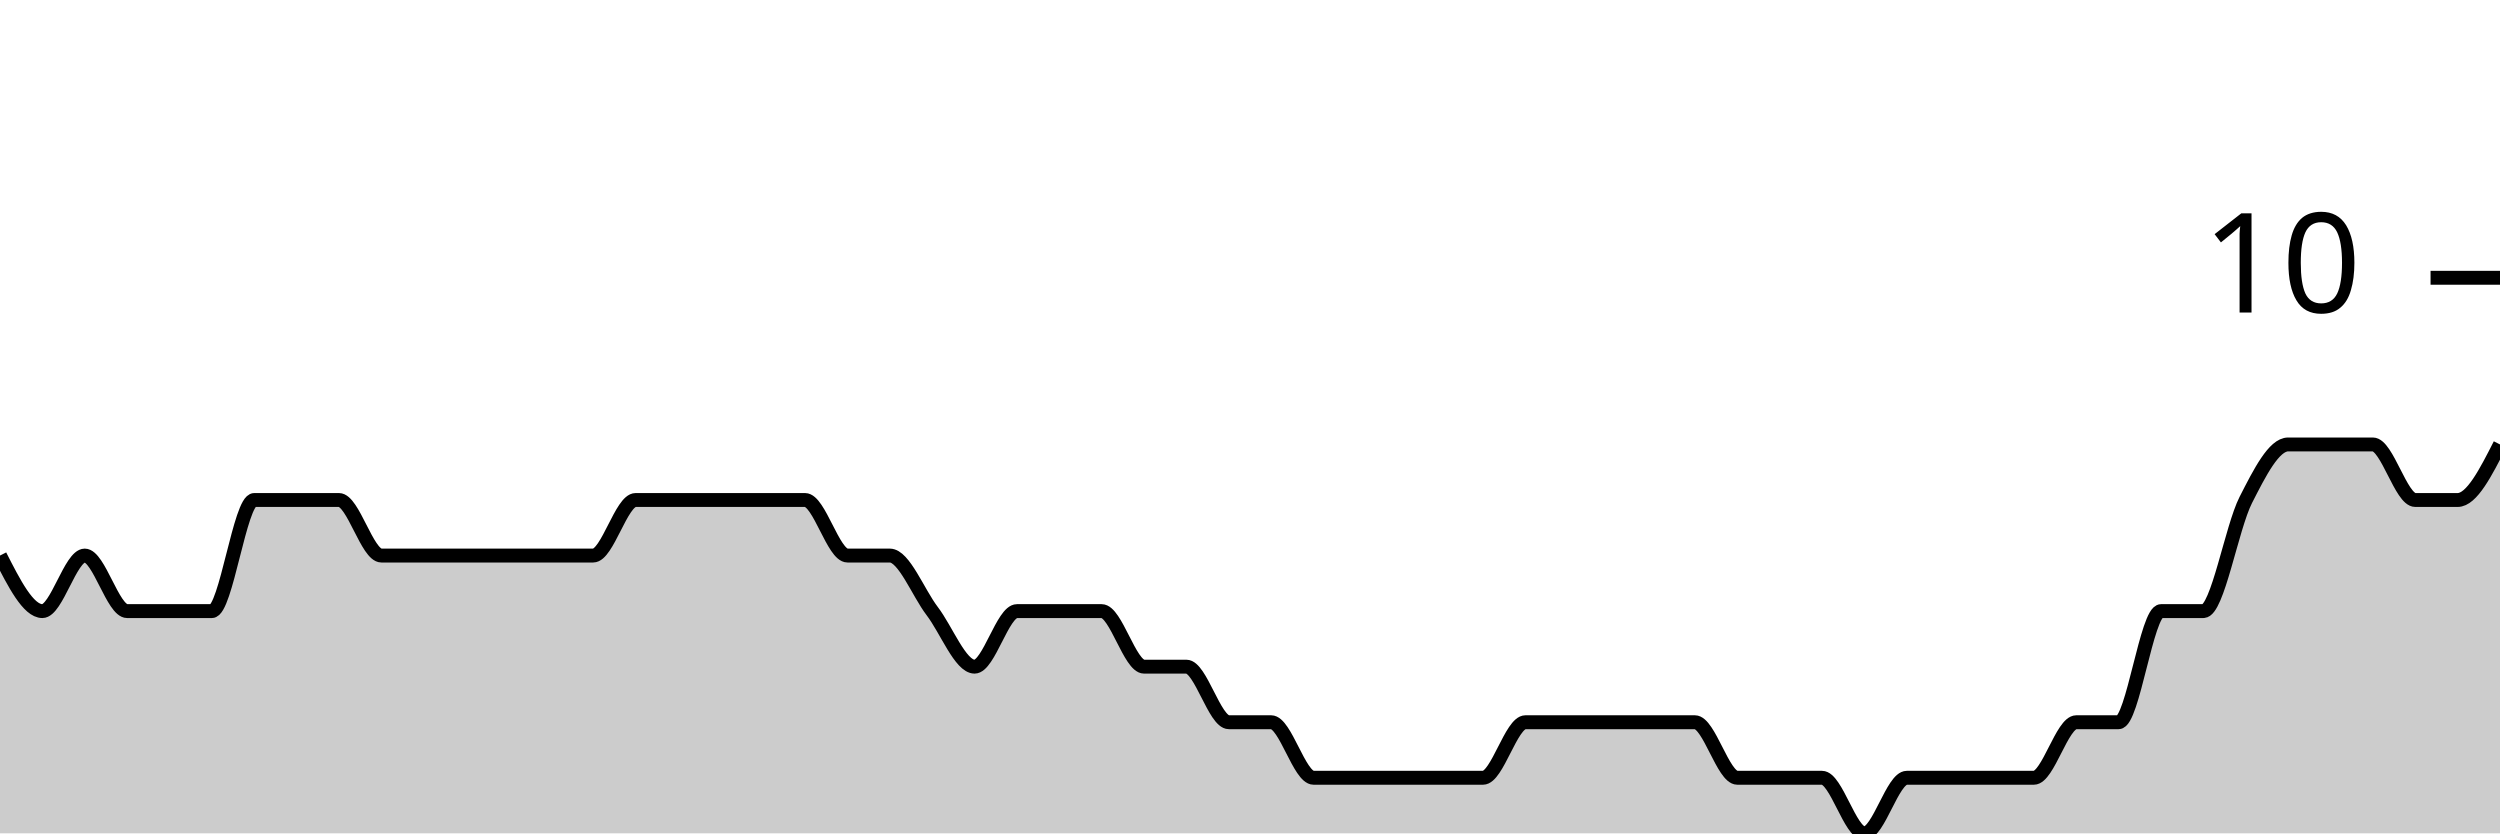
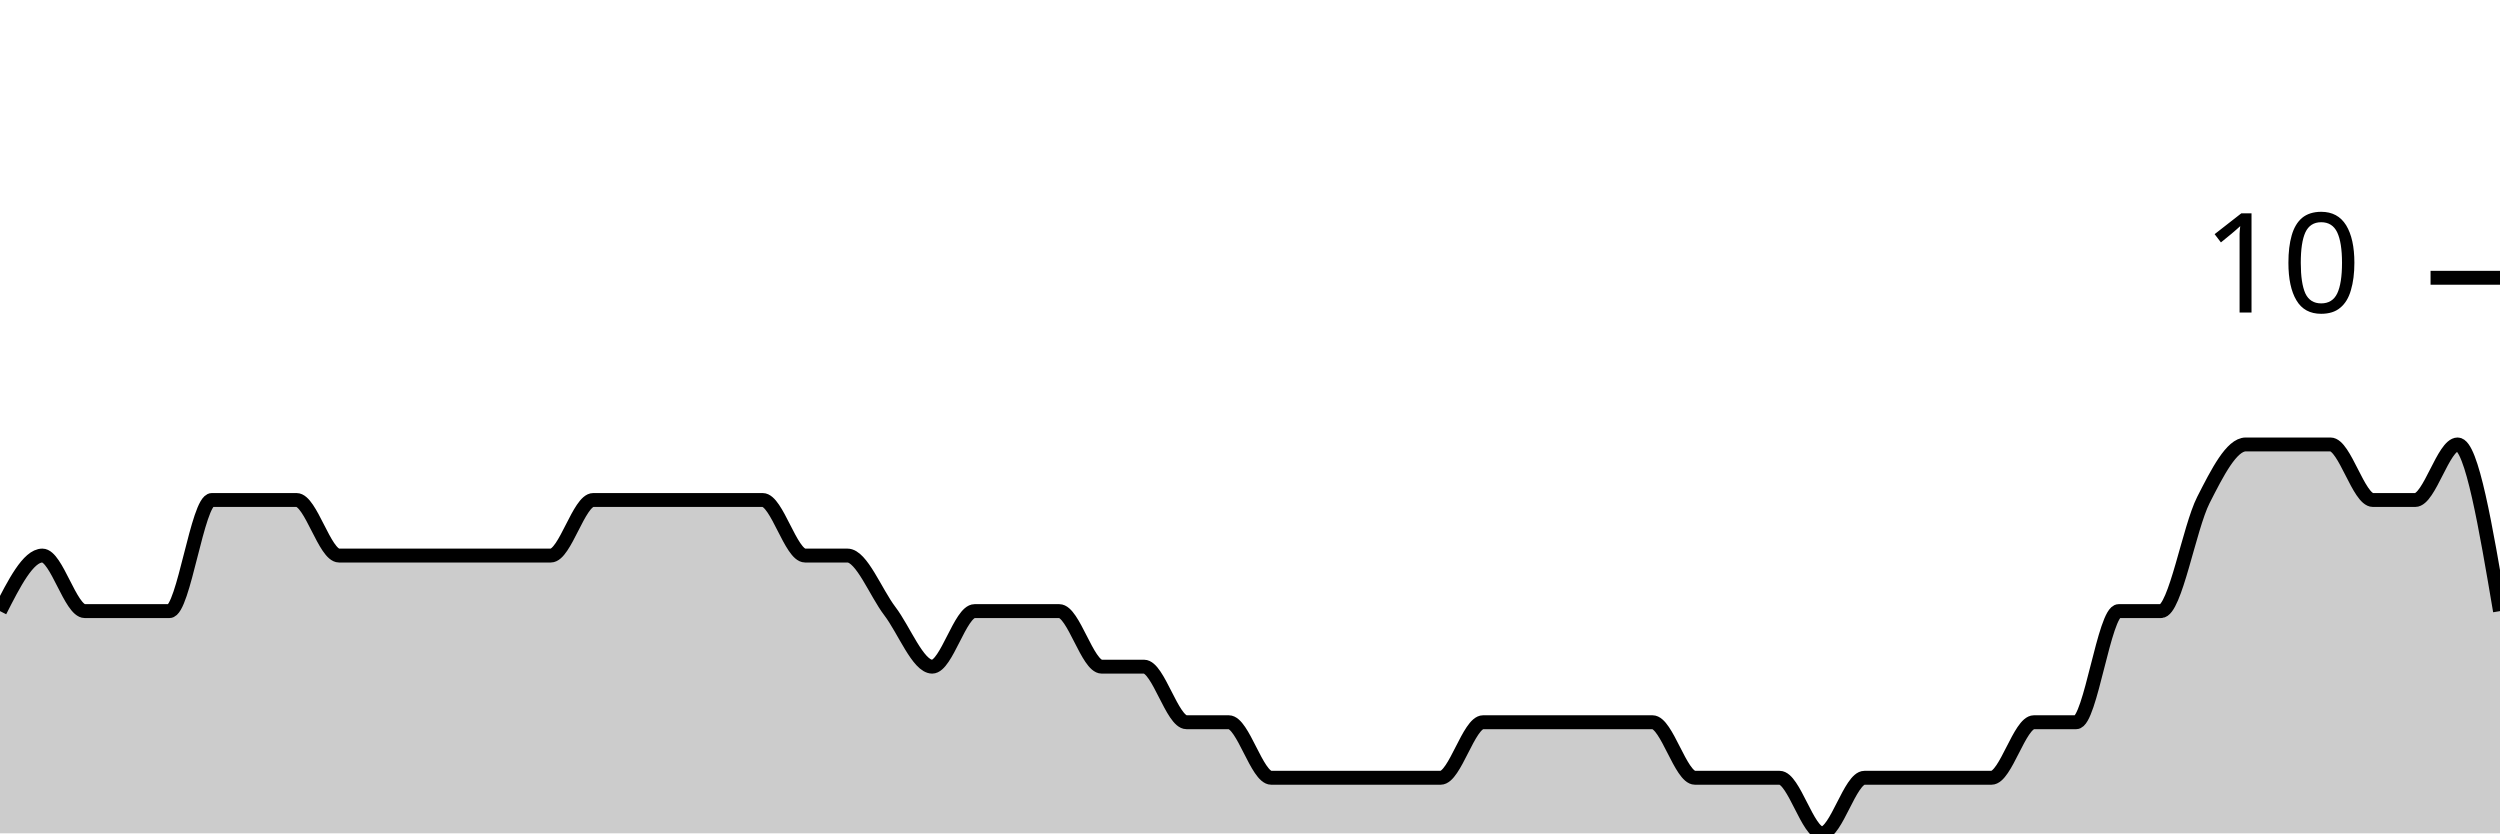
<svg xmlns="http://www.w3.org/2000/svg" viewBox="0 0 180 60">
  <g transform="translate(0,20)">
-     <path class="area" fill="rgba(0, 0, 0, 0.2)" d="M0,20C1.017,22,2.034,24,3.051,24C4.068,24,5.085,20,6.102,20C7.119,20,8.136,24,9.153,24C10.169,24,11.186,24,12.203,24C13.22,24,14.237,24,15.254,24C16.271,24,17.288,16,18.305,16C19.322,16,20.339,16,21.356,16C22.373,16,23.39,16,24.407,16C25.424,16,26.441,20,27.458,20C28.475,20,29.492,20,30.508,20C31.525,20,32.542,20,33.559,20C34.576,20,35.593,20,36.61,20C37.627,20,38.644,20,39.661,20C40.678,20,41.695,20,42.712,20C43.729,20,44.746,16,45.763,16C46.78,16,47.797,16,48.814,16C49.831,16,50.847,16,51.864,16C52.881,16,53.898,16,54.915,16C55.932,16,56.949,16,57.966,16C58.983,16,60,20,61.017,20C62.034,20,63.051,20,64.068,20C65.085,20,66.102,22.667,67.119,24C68.136,25.333,69.153,28,70.169,28C71.186,28,72.203,24,73.22,24C74.237,24,75.254,24,76.271,24C77.288,24,78.305,24,79.322,24C80.339,24,81.356,28,82.373,28C83.39,28,84.407,28,85.424,28C86.441,28,87.458,32,88.475,32C89.492,32,90.508,32,91.525,32C92.542,32,93.559,36,94.576,36C95.593,36,96.61,36,97.627,36C98.644,36,99.661,36,100.678,36C101.695,36,102.712,36,103.729,36C104.746,36,105.763,36,106.78,36C107.797,36,108.814,32,109.831,32C110.847,32,111.864,32,112.881,32C113.898,32,114.915,32,115.932,32C116.949,32,117.966,32,118.983,32C120,32,121.017,32,122.034,32C123.051,32,124.068,36,125.085,36C126.102,36,127.119,36,128.136,36C129.153,36,130.169,36,131.186,36C132.203,36,133.22,40,134.237,40C135.254,40,136.271,36,137.288,36C138.305,36,139.322,36,140.339,36C141.356,36,142.373,36,143.39,36C144.407,36,145.424,36,146.441,36C147.458,36,148.475,32,149.492,32C150.508,32,151.525,32,152.542,32C153.559,32,154.576,24,155.593,24C156.61,24,157.627,24,158.644,24C159.661,24,160.678,18,161.695,16C162.712,14,163.729,12,164.746,12C165.763,12,166.78,12,167.797,12C168.814,12,169.831,12,170.847,12C171.864,12,172.881,16,173.898,16C174.915,16,175.932,16,176.949,16C177.966,16,178.983,14,180,12L180,40C178.983,40,177.966,40,176.949,40C175.932,40,174.915,40,173.898,40C172.881,40,171.864,40,170.847,40C169.831,40,168.814,40,167.797,40C166.78,40,165.763,40,164.746,40C163.729,40,162.712,40,161.695,40C160.678,40,159.661,40,158.644,40C157.627,40,156.61,40,155.593,40C154.576,40,153.559,40,152.542,40C151.525,40,150.508,40,149.492,40C148.475,40,147.458,40,146.441,40C145.424,40,144.407,40,143.39,40C142.373,40,141.356,40,140.339,40C139.322,40,138.305,40,137.288,40C136.271,40,135.254,40,134.237,40C133.22,40,132.203,40,131.186,40C130.169,40,129.153,40,128.136,40C127.119,40,126.102,40,125.085,40C124.068,40,123.051,40,122.034,40C121.017,40,120,40,118.983,40C117.966,40,116.949,40,115.932,40C114.915,40,113.898,40,112.881,40C111.864,40,110.847,40,109.831,40C108.814,40,107.797,40,106.78,40C105.763,40,104.746,40,103.729,40C102.712,40,101.695,40,100.678,40C99.661,40,98.644,40,97.627,40C96.61,40,95.593,40,94.576,40C93.559,40,92.542,40,91.525,40C90.508,40,89.492,40,88.475,40C87.458,40,86.441,40,85.424,40C84.407,40,83.39,40,82.373,40C81.356,40,80.339,40,79.322,40C78.305,40,77.288,40,76.271,40C75.254,40,74.237,40,73.22,40C72.203,40,71.186,40,70.169,40C69.153,40,68.136,40,67.119,40C66.102,40,65.085,40,64.068,40C63.051,40,62.034,40,61.017,40C60,40,58.983,40,57.966,40C56.949,40,55.932,40,54.915,40C53.898,40,52.881,40,51.864,40C50.847,40,49.831,40,48.814,40C47.797,40,46.78,40,45.763,40C44.746,40,43.729,40,42.712,40C41.695,40,40.678,40,39.661,40C38.644,40,37.627,40,36.61,40C35.593,40,34.576,40,33.559,40C32.542,40,31.525,40,30.508,40C29.492,40,28.475,40,27.458,40C26.441,40,25.424,40,24.407,40C23.39,40,22.373,40,21.356,40C20.339,40,19.322,40,18.305,40C17.288,40,16.271,40,15.254,40C14.237,40,13.22,40,12.203,40C11.186,40,10.169,40,9.153,40C8.136,40,7.119,40,6.102,40C5.085,40,4.068,40,3.051,40C2.034,40,1.017,40,0,40Z" />
-     <path class="line" stroke="black" fill="none" d="M0,20C1.017,22,2.034,24,3.051,24C4.068,24,5.085,20,6.102,20C7.119,20,8.136,24,9.153,24C10.169,24,11.186,24,12.203,24C13.22,24,14.237,24,15.254,24C16.271,24,17.288,16,18.305,16C19.322,16,20.339,16,21.356,16C22.373,16,23.39,16,24.407,16C25.424,16,26.441,20,27.458,20C28.475,20,29.492,20,30.508,20C31.525,20,32.542,20,33.559,20C34.576,20,35.593,20,36.61,20C37.627,20,38.644,20,39.661,20C40.678,20,41.695,20,42.712,20C43.729,20,44.746,16,45.763,16C46.78,16,47.797,16,48.814,16C49.831,16,50.847,16,51.864,16C52.881,16,53.898,16,54.915,16C55.932,16,56.949,16,57.966,16C58.983,16,60,20,61.017,20C62.034,20,63.051,20,64.068,20C65.085,20,66.102,22.667,67.119,24C68.136,25.333,69.153,28,70.169,28C71.186,28,72.203,24,73.22,24C74.237,24,75.254,24,76.271,24C77.288,24,78.305,24,79.322,24C80.339,24,81.356,28,82.373,28C83.39,28,84.407,28,85.424,28C86.441,28,87.458,32,88.475,32C89.492,32,90.508,32,91.525,32C92.542,32,93.559,36,94.576,36C95.593,36,96.61,36,97.627,36C98.644,36,99.661,36,100.678,36C101.695,36,102.712,36,103.729,36C104.746,36,105.763,36,106.78,36C107.797,36,108.814,32,109.831,32C110.847,32,111.864,32,112.881,32C113.898,32,114.915,32,115.932,32C116.949,32,117.966,32,118.983,32C120,32,121.017,32,122.034,32C123.051,32,124.068,36,125.085,36C126.102,36,127.119,36,128.136,36C129.153,36,130.169,36,131.186,36C132.203,36,133.22,40,134.237,40C135.254,40,136.271,36,137.288,36C138.305,36,139.322,36,140.339,36C141.356,36,142.373,36,143.39,36C144.407,36,145.424,36,146.441,36C147.458,36,148.475,32,149.492,32C150.508,32,151.525,32,152.542,32C153.559,32,154.576,24,155.593,24C156.61,24,157.627,24,158.644,24C159.661,24,160.678,18,161.695,16C162.712,14,163.729,12,164.746,12C165.763,12,166.78,12,167.797,12C168.814,12,169.831,12,170.847,12C171.864,12,172.881,16,173.898,16C174.915,16,175.932,16,176.949,16C177.966,16,178.983,14,180,12" />
+     <path class="area" fill="rgba(0, 0, 0, 0.2)" d="M0,24C1.017,22,2.034,20,3.051,20C4.068,20,5.085,24,6.102,24C7.119,24,8.136,24,9.153,24C10.169,24,11.186,24,12.203,24C13.22,24,14.237,16,15.254,16C16.271,16,17.288,16,18.305,16C19.322,16,20.339,16,21.356,16C22.373,16,23.39,20,24.407,20C25.424,20,26.441,20,27.458,20C28.475,20,29.492,20,30.508,20C31.525,20,32.542,20,33.559,20C34.576,20,35.593,20,36.61,20C37.627,20,38.644,20,39.661,20C40.678,20,41.695,16,42.712,16C43.729,16,44.746,16,45.763,16C46.78,16,47.797,16,48.814,16C49.831,16,50.847,16,51.864,16C52.881,16,53.898,16,54.915,16C55.932,16,56.949,20,57.966,20C58.983,20,60,20,61.017,20C62.034,20,63.051,22.667,64.068,24C65.085,25.333,66.102,28,67.119,28C68.136,28,69.153,24,70.169,24C71.186,24,72.203,24,73.22,24C74.237,24,75.254,24,76.271,24C77.288,24,78.305,28,79.322,28C80.339,28,81.356,28,82.373,28C83.39,28,84.407,32,85.424,32C86.441,32,87.458,32,88.475,32C89.492,32,90.508,36,91.525,36C92.542,36,93.559,36,94.576,36C95.593,36,96.61,36,97.627,36C98.644,36,99.661,36,100.678,36C101.695,36,102.712,36,103.729,36C104.746,36,105.763,32,106.78,32C107.797,32,108.814,32,109.831,32C110.847,32,111.864,32,112.881,32C113.898,32,114.915,32,115.932,32C116.949,32,117.966,32,118.983,32C120,32,121.017,36,122.034,36C123.051,36,124.068,36,125.085,36C126.102,36,127.119,36,128.136,36C129.153,36,130.169,40,131.186,40C132.203,40,133.22,36,134.237,36C135.254,36,136.271,36,137.288,36C138.305,36,139.322,36,140.339,36C141.356,36,142.373,36,143.39,36C144.407,36,145.424,32,146.441,32C147.458,32,148.475,32,149.492,32C150.508,32,151.525,24,152.542,24C153.559,24,154.576,24,155.593,24C156.61,24,157.627,18,158.644,16C159.661,14,160.678,12,161.695,12C162.712,12,163.729,12,164.746,12C165.763,12,166.78,12,167.797,12C168.814,12,169.831,16,170.847,16C171.864,16,172.881,16,173.898,16C174.915,16,175.932,12,176.949,12C177.966,12,178.983,18,180,24L180,40C178.983,40,177.966,40,176.949,40C175.932,40,174.915,40,173.898,40C172.881,40,171.864,40,170.847,40C169.831,40,168.814,40,167.797,40C166.78,40,165.763,40,164.746,40C163.729,40,162.712,40,161.695,40C160.678,40,159.661,40,158.644,40C157.627,40,156.61,40,155.593,40C154.576,40,153.559,40,152.542,40C151.525,40,150.508,40,149.492,40C148.475,40,147.458,40,146.441,40C145.424,40,144.407,40,143.39,40C142.373,40,141.356,40,140.339,40C139.322,40,138.305,40,137.288,40C136.271,40,135.254,40,134.237,40C133.22,40,132.203,40,131.186,40C130.169,40,129.153,40,128.136,40C127.119,40,126.102,40,125.085,40C124.068,40,123.051,40,122.034,40C121.017,40,120,40,118.983,40C117.966,40,116.949,40,115.932,40C114.915,40,113.898,40,112.881,40C111.864,40,110.847,40,109.831,40C108.814,40,107.797,40,106.78,40C105.763,40,104.746,40,103.729,40C102.712,40,101.695,40,100.678,40C99.661,40,98.644,40,97.627,40C96.61,40,95.593,40,94.576,40C93.559,40,92.542,40,91.525,40C90.508,40,89.492,40,88.475,40C87.458,40,86.441,40,85.424,40C84.407,40,83.39,40,82.373,40C81.356,40,80.339,40,79.322,40C78.305,40,77.288,40,76.271,40C75.254,40,74.237,40,73.22,40C72.203,40,71.186,40,70.169,40C69.153,40,68.136,40,67.119,40C66.102,40,65.085,40,64.068,40C63.051,40,62.034,40,61.017,40C60,40,58.983,40,57.966,40C56.949,40,55.932,40,54.915,40C53.898,40,52.881,40,51.864,40C50.847,40,49.831,40,48.814,40C47.797,40,46.78,40,45.763,40C44.746,40,43.729,40,42.712,40C41.695,40,40.678,40,39.661,40C38.644,40,37.627,40,36.61,40C35.593,40,34.576,40,33.559,40C32.542,40,31.525,40,30.508,40C29.492,40,28.475,40,27.458,40C26.441,40,25.424,40,24.407,40C23.39,40,22.373,40,21.356,40C20.339,40,19.322,40,18.305,40C17.288,40,16.271,40,15.254,40C14.237,40,13.22,40,12.203,40C11.186,40,10.169,40,9.153,40C8.136,40,7.119,40,6.102,40C5.085,40,4.068,40,3.051,40C2.034,40,1.017,40,0,40Z" />
+     <path class="line" stroke="black" fill="none" d="M0,24C1.017,22,2.034,20,3.051,20C4.068,20,5.085,24,6.102,24C7.119,24,8.136,24,9.153,24C10.169,24,11.186,24,12.203,24C13.22,24,14.237,16,15.254,16C16.271,16,17.288,16,18.305,16C19.322,16,20.339,16,21.356,16C22.373,16,23.39,20,24.407,20C25.424,20,26.441,20,27.458,20C28.475,20,29.492,20,30.508,20C31.525,20,32.542,20,33.559,20C34.576,20,35.593,20,36.61,20C37.627,20,38.644,20,39.661,20C40.678,20,41.695,16,42.712,16C43.729,16,44.746,16,45.763,16C46.78,16,47.797,16,48.814,16C49.831,16,50.847,16,51.864,16C52.881,16,53.898,16,54.915,16C55.932,16,56.949,20,57.966,20C58.983,20,60,20,61.017,20C62.034,20,63.051,22.667,64.068,24C65.085,25.333,66.102,28,67.119,28C68.136,28,69.153,24,70.169,24C71.186,24,72.203,24,73.22,24C74.237,24,75.254,24,76.271,24C77.288,24,78.305,28,79.322,28C80.339,28,81.356,28,82.373,28C83.39,28,84.407,32,85.424,32C86.441,32,87.458,32,88.475,32C89.492,32,90.508,36,91.525,36C92.542,36,93.559,36,94.576,36C95.593,36,96.61,36,97.627,36C98.644,36,99.661,36,100.678,36C101.695,36,102.712,36,103.729,36C104.746,36,105.763,32,106.78,32C107.797,32,108.814,32,109.831,32C110.847,32,111.864,32,112.881,32C113.898,32,114.915,32,115.932,32C116.949,32,117.966,32,118.983,32C120,32,121.017,36,122.034,36C123.051,36,124.068,36,125.085,36C126.102,36,127.119,36,128.136,36C129.153,36,130.169,40,131.186,40C132.203,40,133.22,36,134.237,36C135.254,36,136.271,36,137.288,36C138.305,36,139.322,36,140.339,36C141.356,36,142.373,36,143.39,36C144.407,36,145.424,32,146.441,32C147.458,32,148.475,32,149.492,32C150.508,32,151.525,24,152.542,24C153.559,24,154.576,24,155.593,24C156.61,24,157.627,18,158.644,16C159.661,14,160.678,12,161.695,12C162.712,12,163.729,12,164.746,12C165.763,12,166.78,12,167.797,12C168.814,12,169.831,16,170.847,16C171.864,16,172.881,16,173.898,16C174.915,16,175.932,12,176.949,12C177.966,12,178.983,18,180,24" />
    <path class="axis-ceiling" stroke-width="1" stroke="black" fill="none" d="M175,0L180,0" />
    <text class="axis-ceiling-label" font-family="sans-serif" text-anchor="end" font-size="10px" x="170" y="2.5">10</text>
  </g>
</svg>
